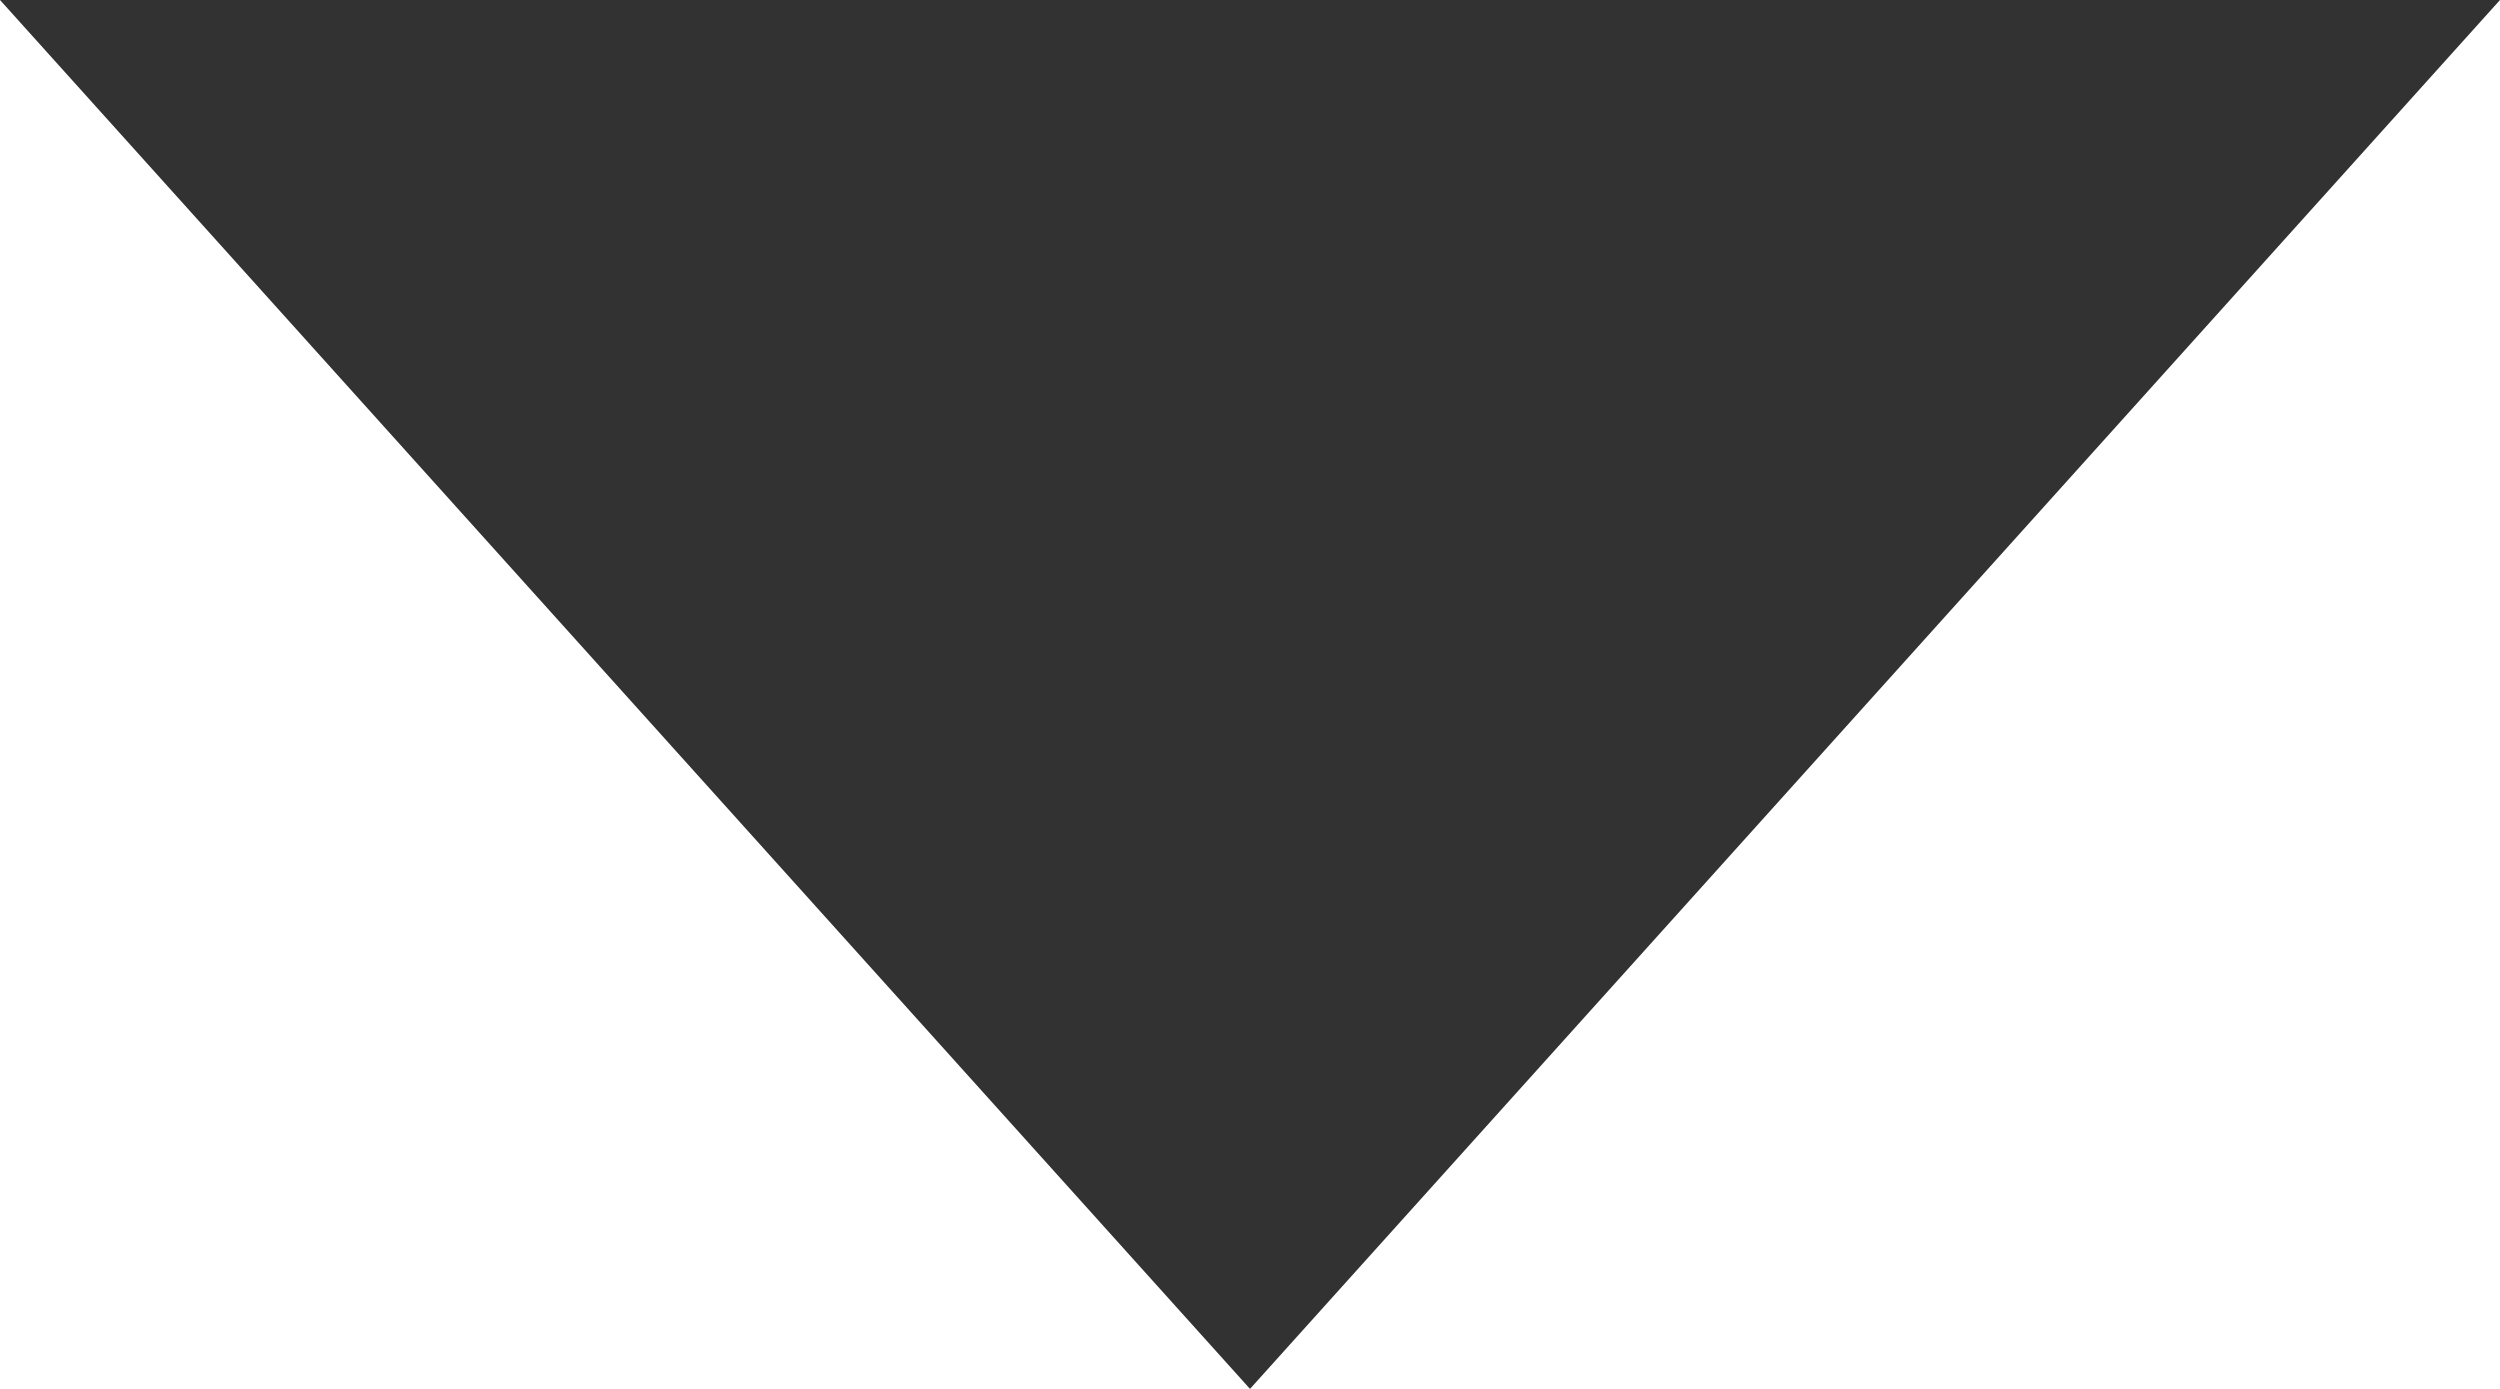
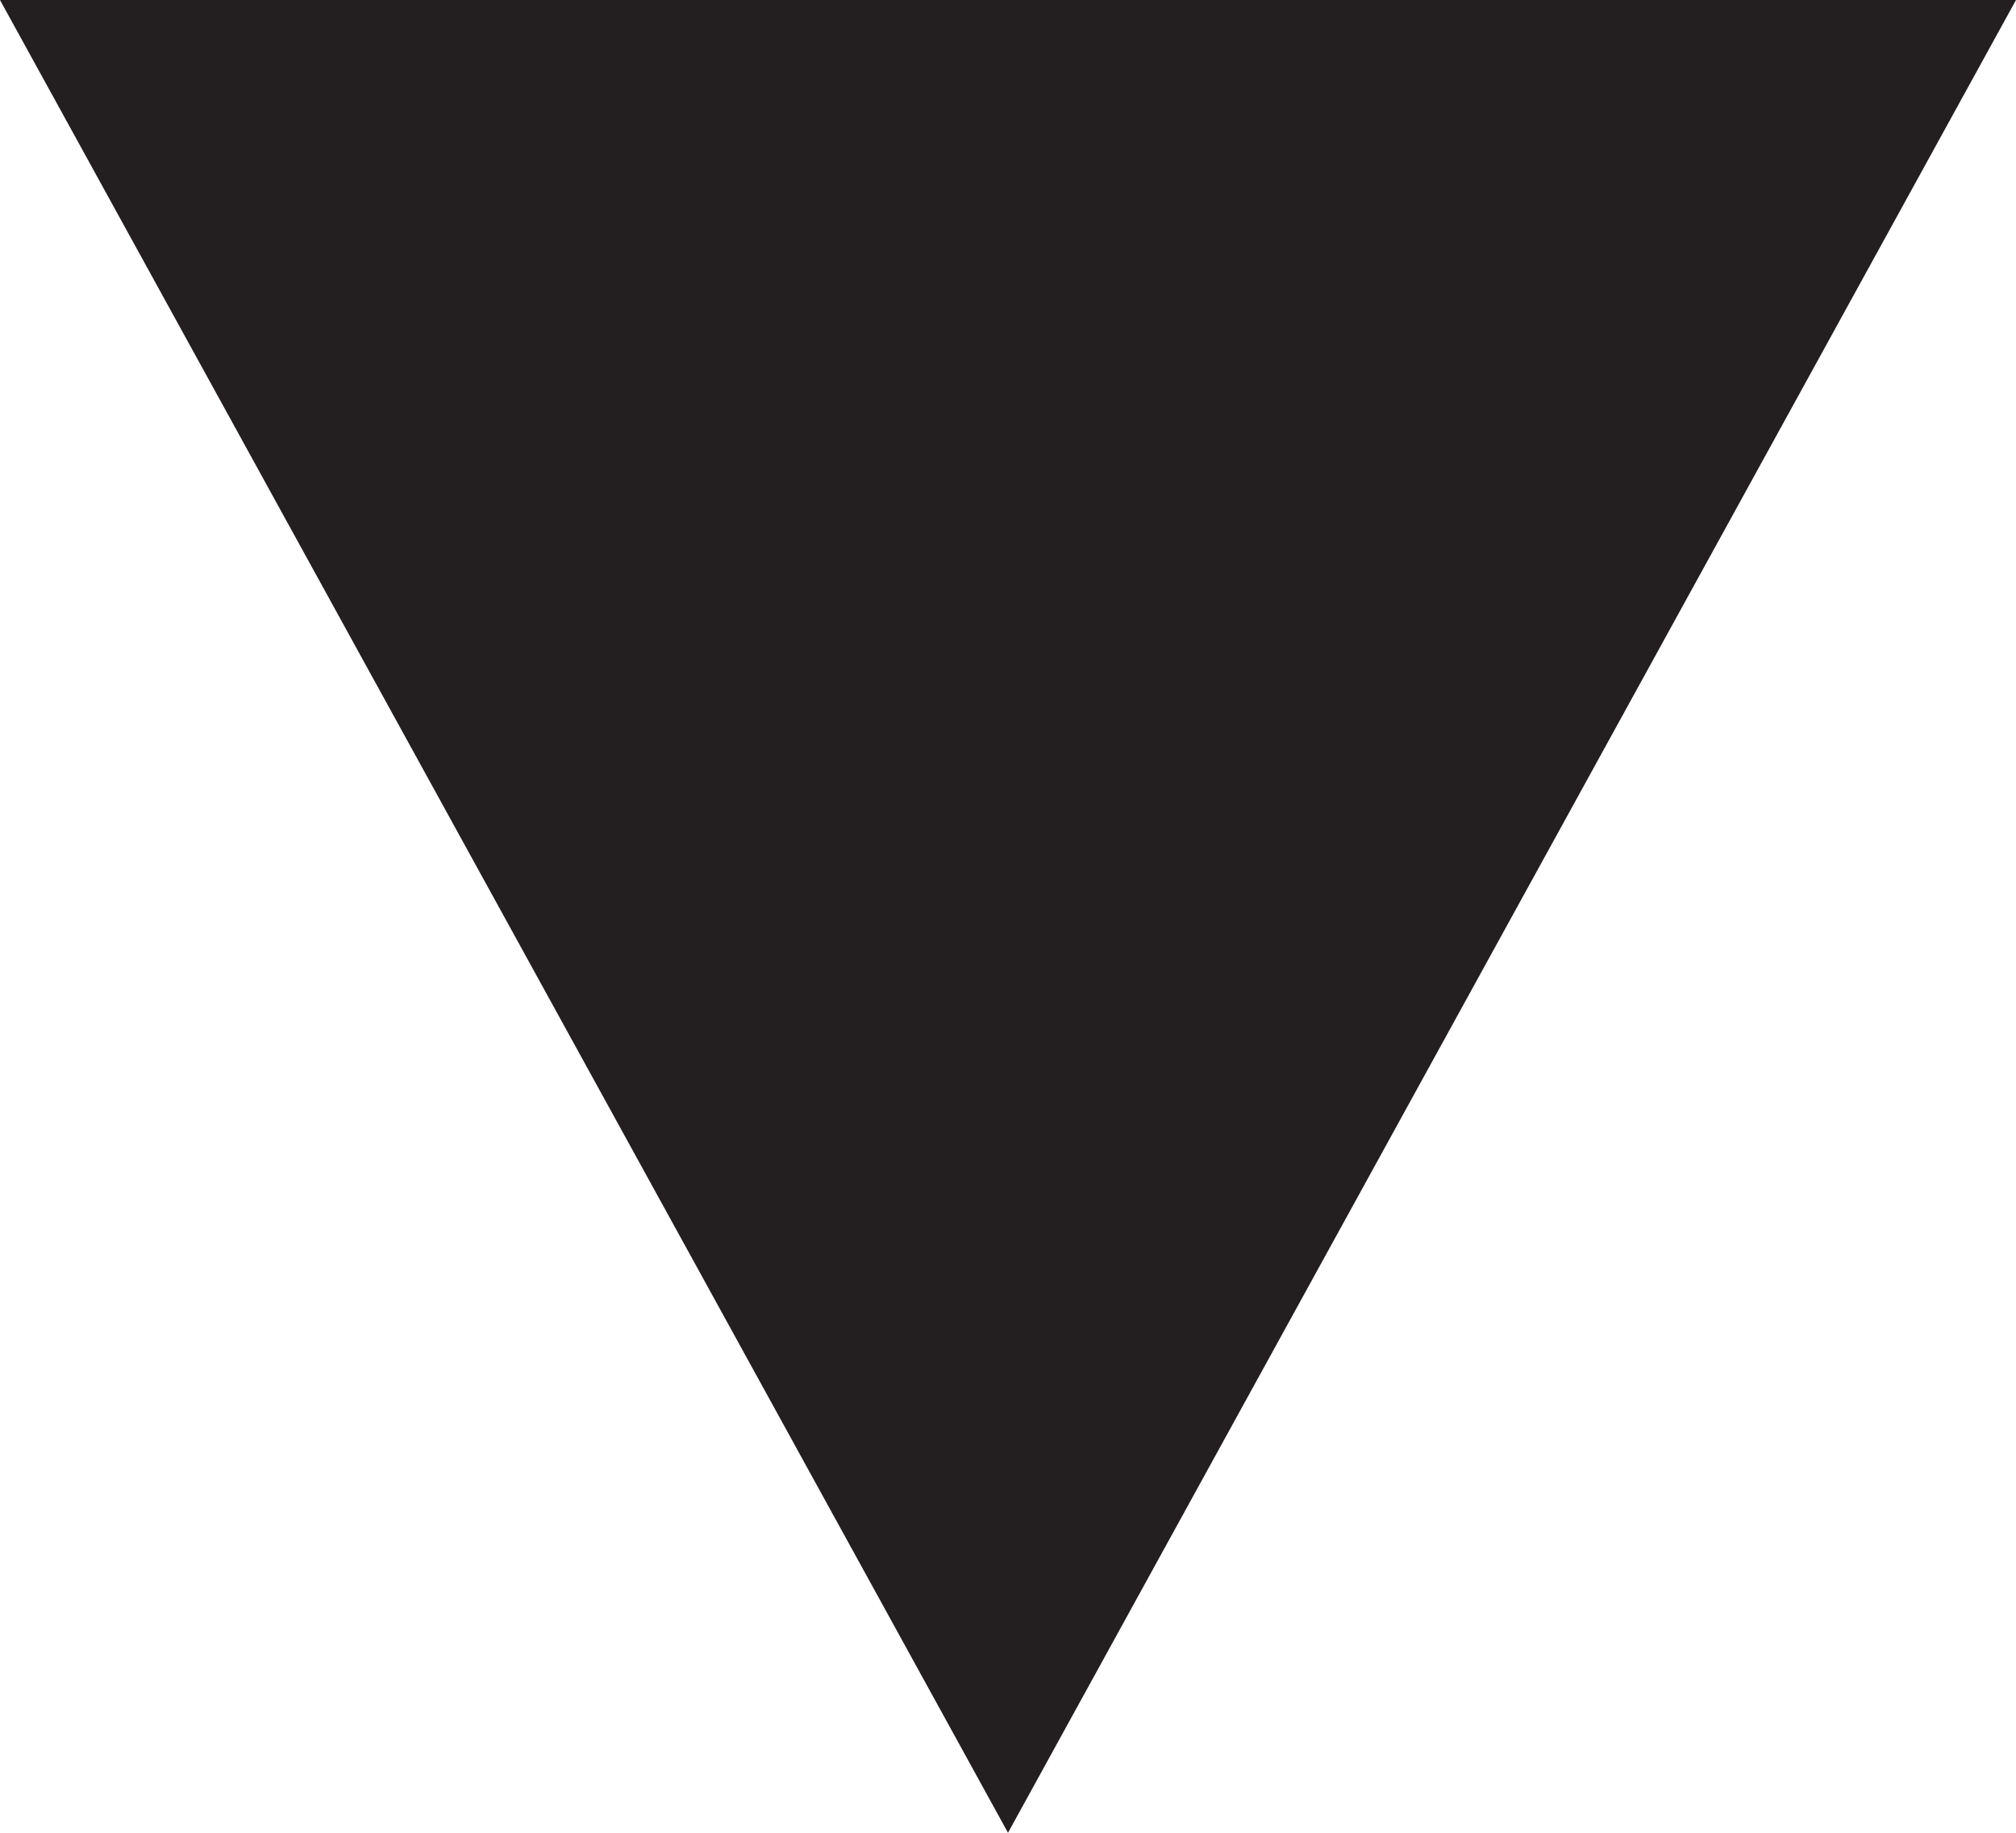
- <svg xmlns="http://www.w3.org/2000/svg" width="9" height="5" viewBox="0 0 9 5">
-   <path fill="#323232" d="M4.5 5L0 0h9z" />
+ <svg xmlns="http://www.w3.org/2000/svg" version="1.1" id="Layer_1" x="0px" y="0px" width="11px" height="10px" viewBox="0 0 11 10" enable-background="new 0 0 11 10" xml:space="preserve">
+   <polyline fill="#231f20" points="5.5,10 0,0 11,0 " />
</svg>
